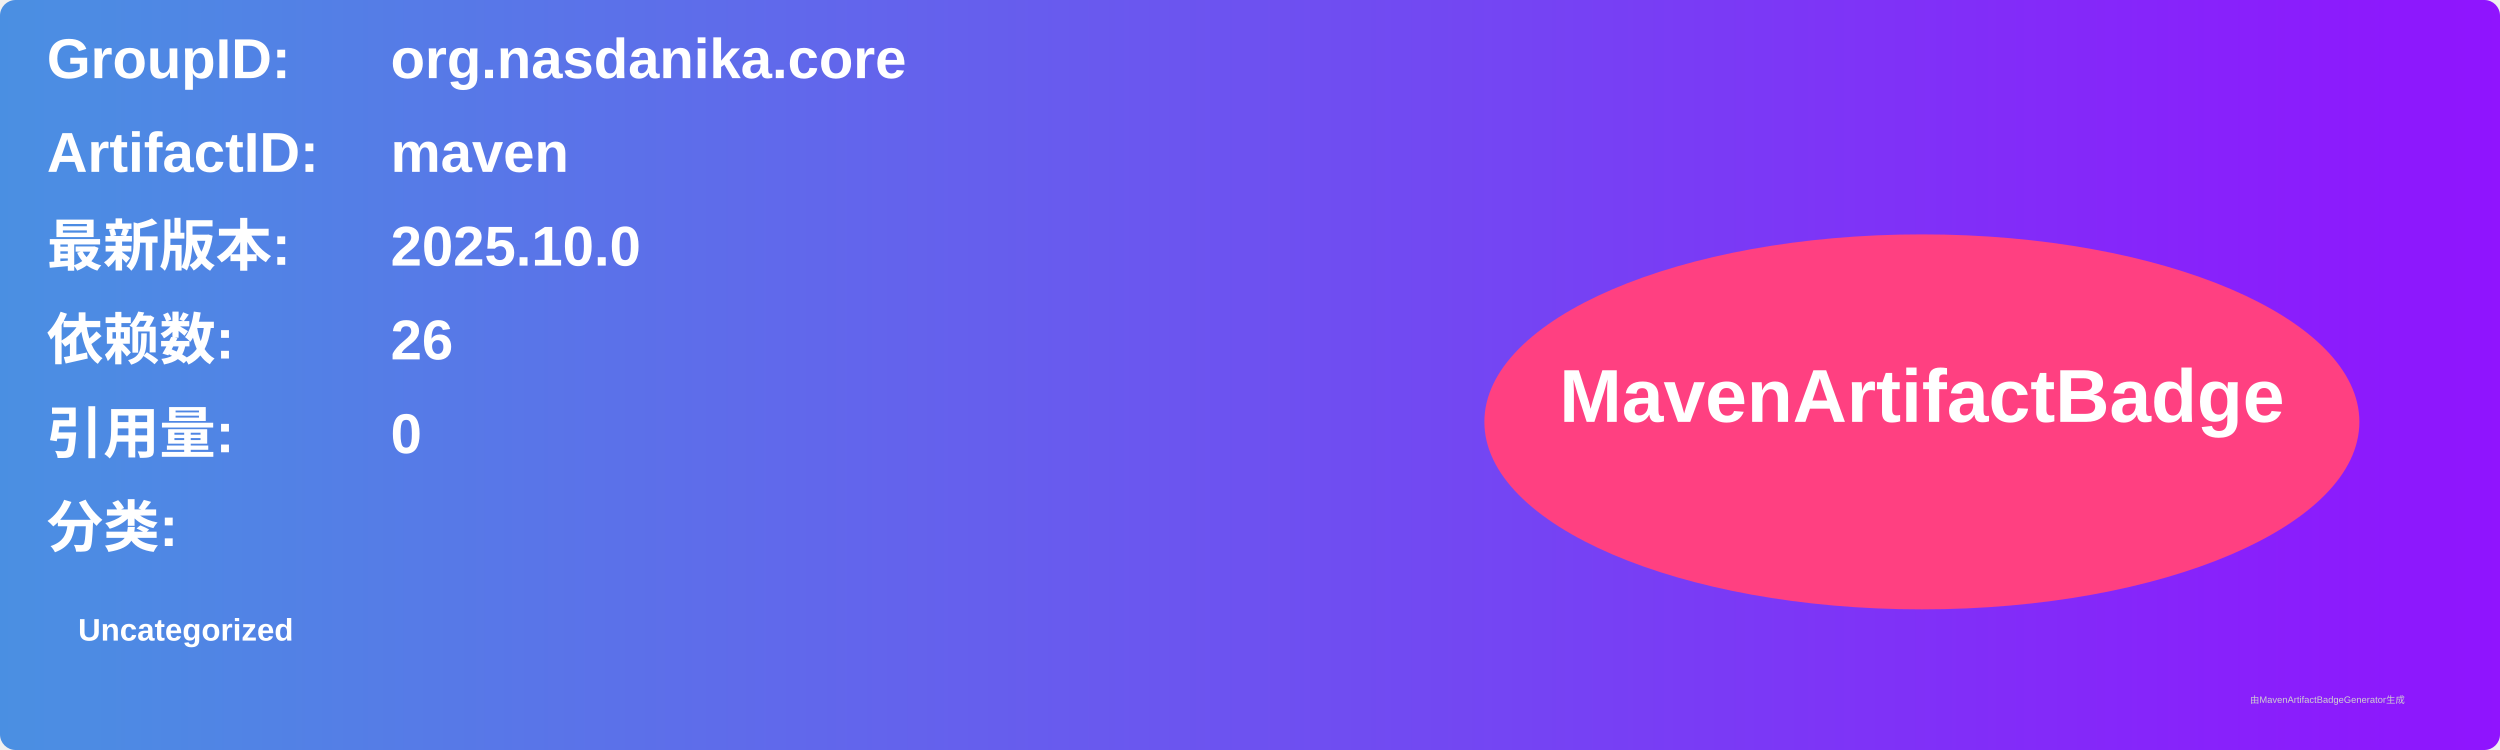
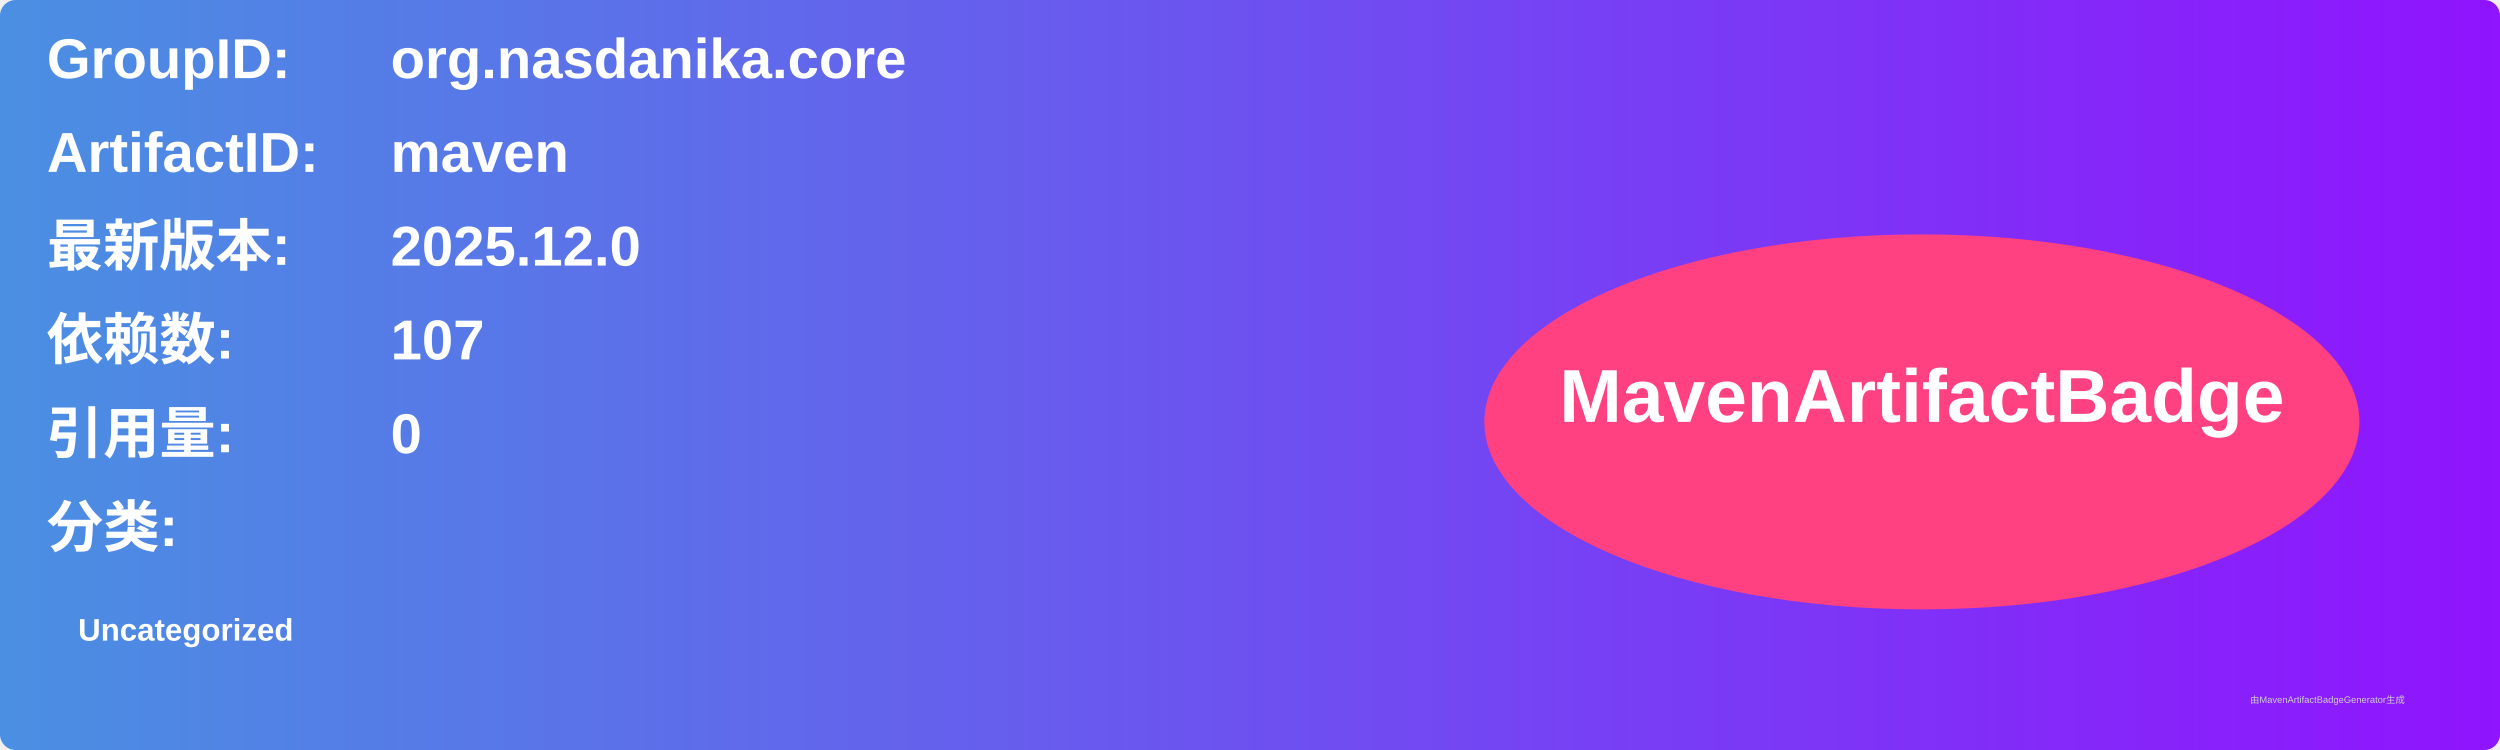
<svg xmlns="http://www.w3.org/2000/svg" width="800" height="240" viewBox="0 0 800 240">
  <linearGradient id="grad" x1="0%" y1="0%" x2="100%" y2="0%">
    <stop offset="0%" stop-color="#4a90e2" />
    <stop offset="100%" stop-color="#9013fe" />
  </linearGradient>
  <rect width="100%" height="100%" rx="5" ry="5" fill="url(#grad)" />
  <g transform="translate(15, 15)">
    <text x="0" y="10" font-family="Arial" font-size="18" fill="white" font-weight="bold" width="260">GroupID:</text>
    <text x="110" y="10" font-family="Arial" font-size="18" fill="white" font-weight="bold" width="460">org.nasdanika.core</text>
    <text x="0" y="40" font-family="Arial" font-size="18" fill="white" font-weight="bold" width="260">ArtifactID:</text>
    <text x="110" y="40" font-family="Arial" font-size="18" fill="white" font-weight="bold" width="460">maven</text>
    <text x="0" y="70" font-family="Arial" font-size="18" fill="white" font-weight="bold">最新版本:</text>
    <text x="110" y="70" font-family="Arial" font-size="18" fill="white" font-weight="bold">
-       <tspan font-weight="bold">2025.10.0</tspan>
+       <tspan font-weight="bold">2025.12.0</tspan>
    </text>
    <text x="0" y="100" font-family="Arial" font-size="18" fill="white" font-weight="bold">依赖数: </text>
    <text x="110" y="100" font-family="Arial" font-size="18" fill="white">
-       <tspan font-weight="bold">26</tspan>
+       <tspan font-weight="bold">107</tspan>
    </text>
    <text x="0" y="130" font-family="Arial" font-size="18" fill="white" font-weight="bold">引用量: </text>
    <text x="110" y="130" font-family="Arial" font-size="18" fill="white">
      <tspan font-weight="bold">0</tspan>
    </text>
    <text x="0" y="160" font-family="Arial" font-size="18" fill="white" font-weight="bold">分类:</text>
    <text x="10" y="190" font-family="Arial" font-size="10" fill="white">
      <tspan font-weight="bold">Uncategorized</tspan>
    </text>
    <ellipse cx="600" cy="120" rx="140" ry="60" fill="#ff4081" />
    <text x="600" y="120" text-anchor="middle" font-family="Arial" font-size="24" fill="white" font-weight="bold">MavenArtifactBadge</text>
  </g>
  <text x="720" y="225" font-family="Arial" font-size="3" fill="#d0d0d0">由MavenArtifactBadgeGenerator生成</text>
</svg>
